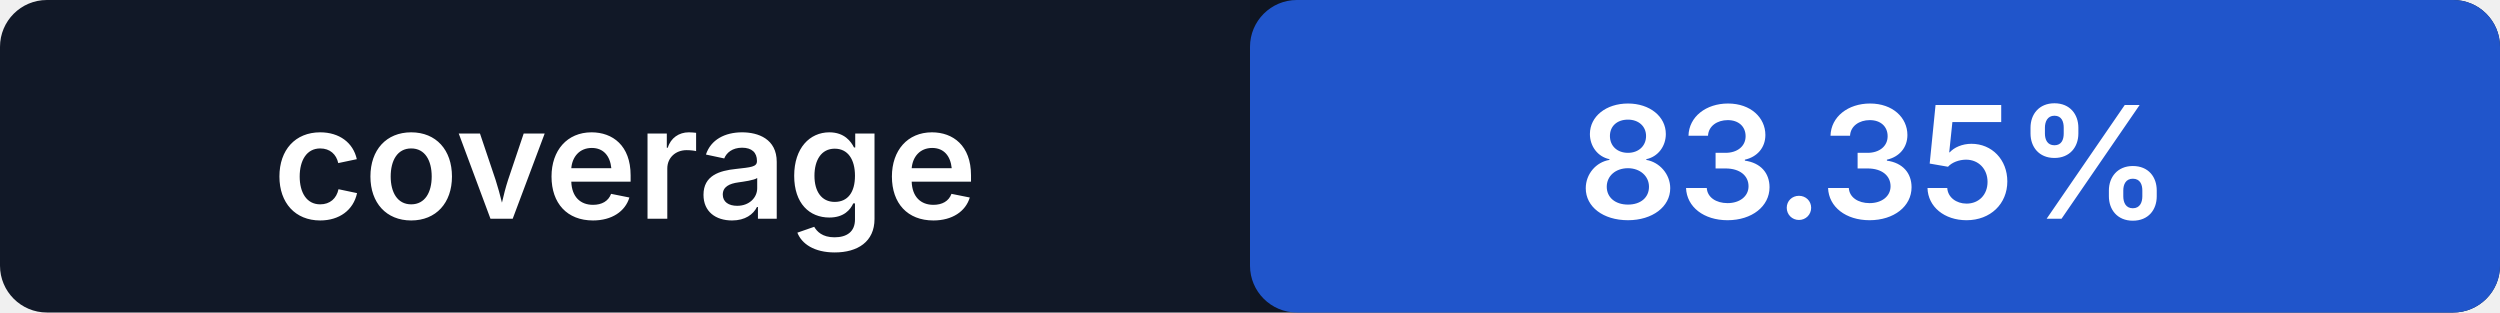
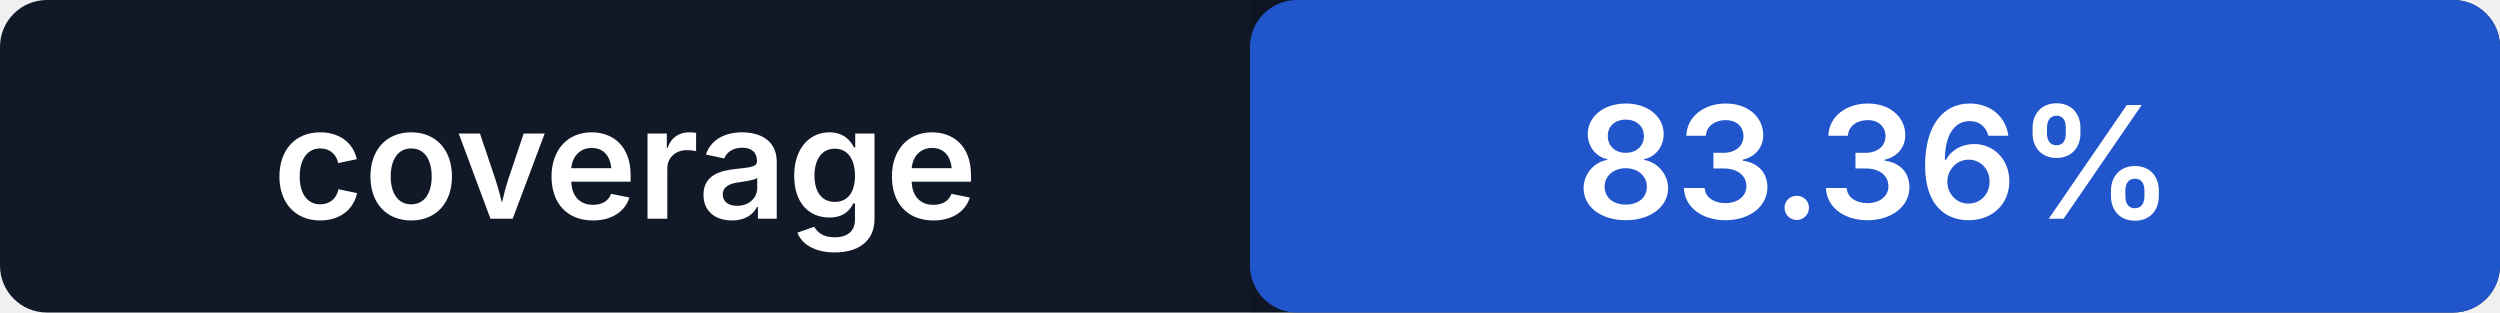
- <svg xmlns="http://www.w3.org/2000/svg" width="160" height="20" role="img" aria-label="coverage: 83.35%">
+ <svg xmlns="http://www.w3.org/2000/svg" width="160" height="20" role="img" aria-label="coverage: 83.36%">
  <rect width="160" height="20" rx="3" fill="#111827" />
  <rect x="80" width="80" height="20" rx="3" fill="#2563eb" />
  <path fill="#000" opacity=".14" d="M80 0h77a3 3 0 0 1 3 3v14a3 3 0 0 1-3 3H80z" />
  <g fill="#fff" text-anchor="middle" font-family="-apple-system,BlinkMacSystemFont,Segoe UI,sans-serif" font-size="10" font-weight="600">
    <text x="40" y="14">coverage</text>
-     <text x="120" y="14">83.35%</text>
+     <text x="120" y="14">83.36%</text>
  </g>
</svg>
